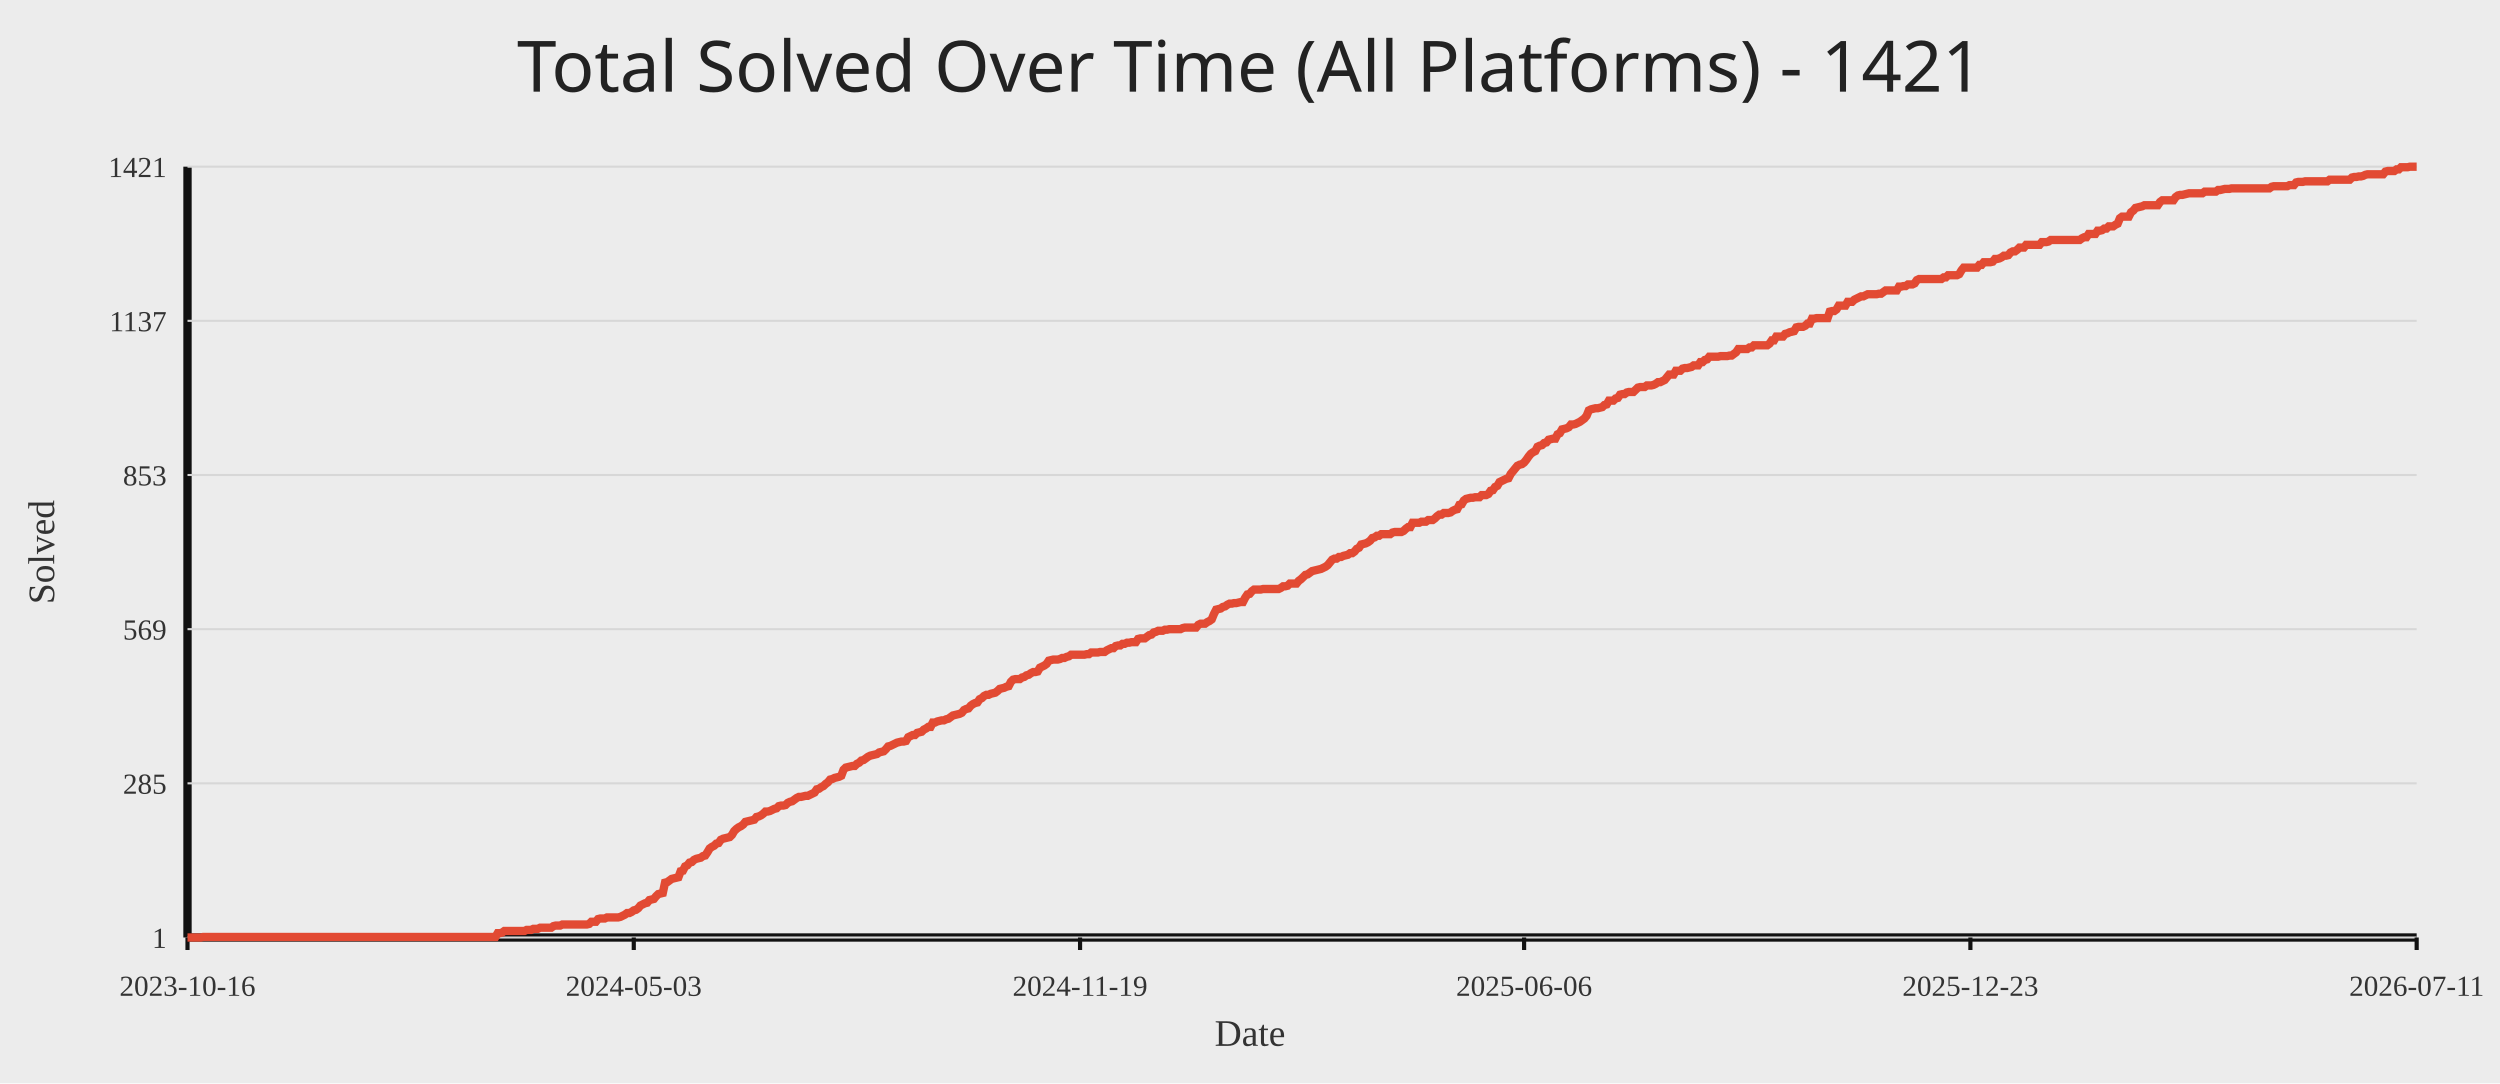
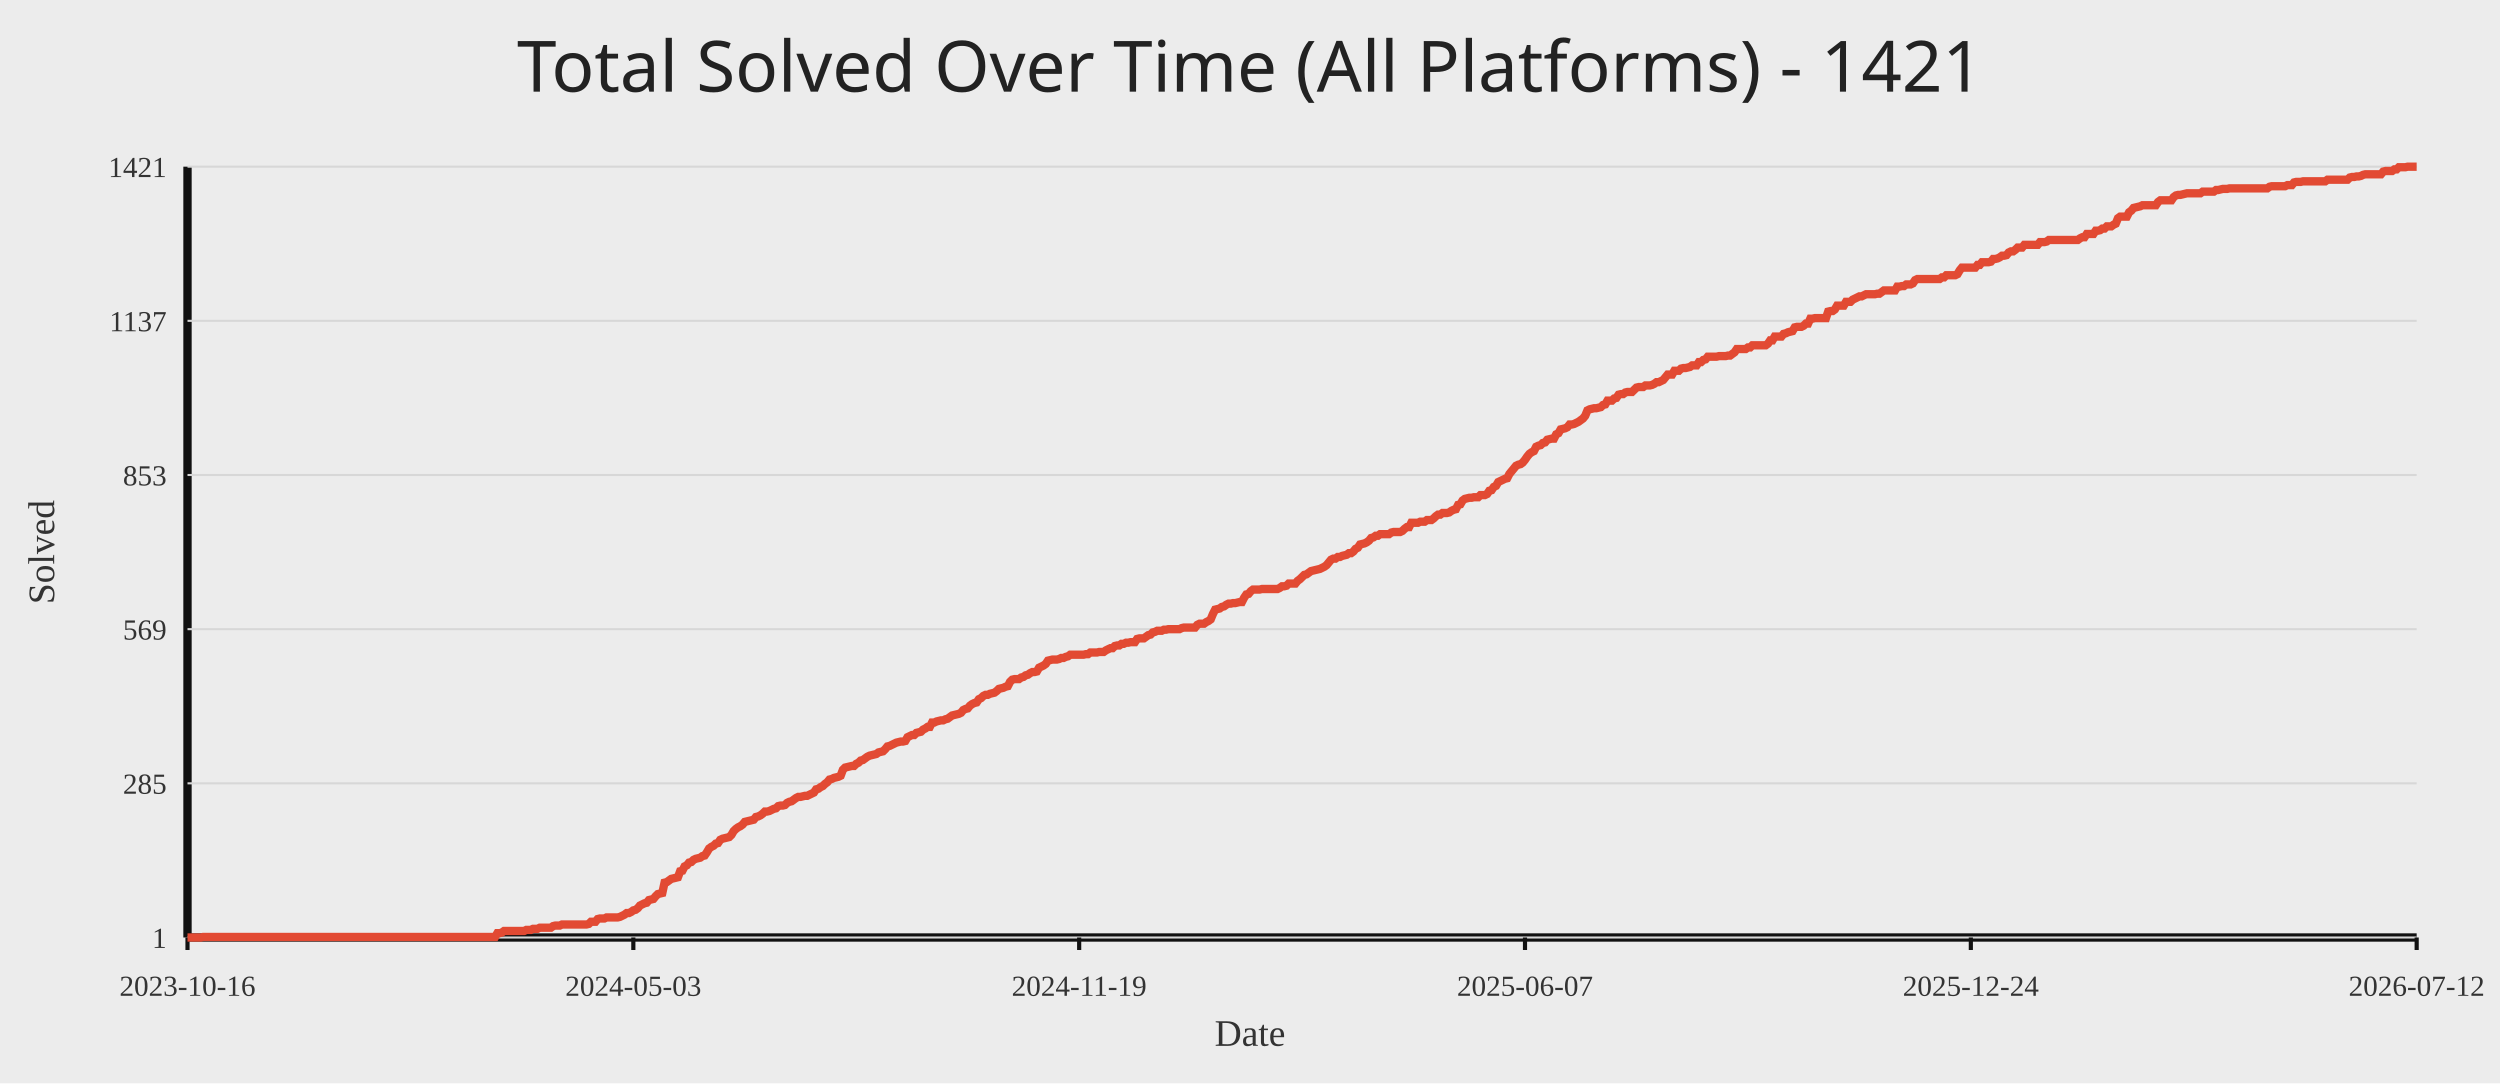
<svg xmlns="http://www.w3.org/2000/svg" width="1200" height="520">
  <rect width="100%" height="100%" fill="#ececec" />
  <text x="50%" y="44" text-anchor="middle" fill="#222" font-size="34" font-family="Comic Sans MS, Segoe UI">Total Solved Over Time (All Platforms) - 1421</text>
  <line x1="90" y1="450" x2="1160" y2="450" stroke="#111" stroke-width="4" />
  <line x1="90" y1="80" x2="90" y2="450" stroke="#111" stroke-width="4" />
  <line x1="90" y1="450.00" x2="1160" y2="450.00" stroke="#d7d7d7" stroke-width="1" />
  <text x="80" y="455.00" text-anchor="end" fill="#333" font-size="14">1</text>
  <line x1="90" y1="376.00" x2="1160" y2="376.00" stroke="#d7d7d7" stroke-width="1" />
  <text x="80" y="381.00" text-anchor="end" fill="#333" font-size="14">285</text>
  <line x1="90" y1="302.00" x2="1160" y2="302.00" stroke="#d7d7d7" stroke-width="1" />
  <text x="80" y="307.00" text-anchor="end" fill="#333" font-size="14">569</text>
  <line x1="90" y1="228.00" x2="1160" y2="228.00" stroke="#d7d7d7" stroke-width="1" />
  <text x="80" y="233.00" text-anchor="end" fill="#333" font-size="14">853</text>
  <line x1="90" y1="154.00" x2="1160" y2="154.00" stroke="#d7d7d7" stroke-width="1" />
  <text x="80" y="159.00" text-anchor="end" fill="#333" font-size="14">1137</text>
  <line x1="90" y1="80.00" x2="1160" y2="80.00" stroke="#d7d7d7" stroke-width="1" />
  <text x="80" y="85.00" text-anchor="end" fill="#333" font-size="14">1421</text>
  <line x1="90.00" y1="450" x2="90.00" y2="456" stroke="#111" stroke-width="2" />
  <text x="90.00" y="478" text-anchor="middle" fill="#333" font-size="14">2023-10-16</text>
-   <line x1="304.21" y1="450" x2="304.21" y2="456" stroke="#111" stroke-width="2" />
-   <text x="304.21" y="478" text-anchor="middle" fill="#333" font-size="14">2024-05-03</text>
-   <line x1="518.43" y1="450" x2="518.43" y2="456" stroke="#111" stroke-width="2" />
-   <text x="518.43" y="478" text-anchor="middle" fill="#333" font-size="14">2024-11-19</text>
-   <line x1="731.57" y1="450" x2="731.57" y2="456" stroke="#111" stroke-width="2" />
-   <text x="731.57" y="478" text-anchor="middle" fill="#333" font-size="14">2025-06-06</text>
-   <line x1="945.79" y1="450" x2="945.79" y2="456" stroke="#111" stroke-width="2" />
-   <text x="945.79" y="478" text-anchor="middle" fill="#333" font-size="14">2025-12-23</text>
+   <line x1="304.00" y1="450" x2="304.00" y2="456" stroke="#111" stroke-width="2" />
+   <text x="304.00" y="478" text-anchor="middle" fill="#333" font-size="14">2024-05-03</text>
+   <line x1="518.00" y1="450" x2="518.00" y2="456" stroke="#111" stroke-width="2" />
+   <text x="518.00" y="478" text-anchor="middle" fill="#333" font-size="14">2024-11-19</text>
+   <line x1="732.00" y1="450" x2="732.00" y2="456" stroke="#111" stroke-width="2" />
+   <text x="732.00" y="478" text-anchor="middle" fill="#333" font-size="14">2025-06-07</text>
+   <line x1="946.00" y1="450" x2="946.00" y2="456" stroke="#111" stroke-width="2" />
+   <text x="946.00" y="478" text-anchor="middle" fill="#333" font-size="14">2025-12-24</text>
  <line x1="1160.00" y1="450" x2="1160.00" y2="456" stroke="#111" stroke-width="2" />
-   <text x="1160.00" y="478" text-anchor="middle" fill="#333" font-size="14">2026-07-11</text>
-   <polyline fill="none" stroke="#e24a33" stroke-width="4" points="90.00,450.00 91.07,450.00 92.14,450.00 93.21,450.00 94.28,450.00 95.36,450.00 96.43,450.00 97.50,449.74 98.57,449.74 99.64,449.74 100.71,449.74 101.78,449.74 102.85,449.74 103.92,449.74 104.99,449.74 106.07,449.74 107.14,449.74 108.21,449.74 109.28,449.74 110.35,449.74 111.42,449.74 112.49,449.74 113.56,449.74 114.63,449.74 115.71,449.74 116.78,449.74 117.85,449.74 118.92,449.74 119.99,449.74 121.06,449.74 122.13,449.74 123.20,449.74 124.27,449.74 125.35,449.74 126.42,449.74 127.49,449.74 128.56,449.74 129.63,449.74 130.70,449.74 131.77,449.74 132.84,449.74 133.91,449.74 134.98,449.74 136.06,449.74 137.13,449.74 138.20,449.74 139.27,449.74 140.34,449.74 141.41,449.74 142.48,449.74 143.55,449.74 144.62,449.74 145.70,449.74 146.77,449.74 147.84,449.74 148.91,449.74 149.98,449.74 151.05,449.74 152.12,449.74 153.19,449.74 154.26,449.74 155.34,449.74 156.41,449.74 157.48,449.74 158.55,449.74 159.62,449.74 160.69,449.74 161.76,449.74 162.83,449.74 163.90,449.74 164.97,449.74 166.05,449.74 167.12,449.74 168.19,449.74 169.26,449.74 170.33,449.74 171.40,449.74 172.47,449.74 173.54,449.74 174.61,449.74 175.69,449.74 176.76,449.74 177.83,449.74 178.90,449.74 179.97,449.74 181.04,449.74 182.11,449.74 183.18,449.74 184.25,449.74 185.33,449.74 186.40,449.74 187.47,449.74 188.54,449.74 189.61,449.74 190.68,449.74 191.75,449.74 192.82,449.74 193.89,449.74 194.96,449.74 196.04,449.74 197.11,449.74 198.18,449.74 199.25,449.74 200.32,449.74 201.39,449.74 202.46,449.74 203.53,449.74 204.60,449.74 205.68,449.74 206.75,449.74 207.82,449.74 208.89,449.74 209.96,449.74 211.03,449.74 212.10,449.74 213.17,449.74 214.24,449.74 215.32,449.74 216.39,449.74 217.46,449.74 218.53,449.74 219.60,449.74 220.67,449.74 221.74,449.74 222.81,449.74 223.88,449.74 224.95,449.74 226.03,449.74 227.10,449.74 228.17,449.74 229.24,449.74 230.31,449.74 231.38,449.74 232.45,449.74 233.52,449.74 234.59,449.74 235.67,449.74 236.74,449.74 237.81,449.74 238.88,447.92 239.95,447.92 241.02,447.65 242.09,446.87 243.16,446.87 244.23,446.87 245.31,446.87 246.38,446.87 247.45,446.87 248.52,446.87 249.59,446.87 250.66,446.87 251.73,446.87 252.80,446.35 253.87,446.35 254.94,446.35 256.02,445.83 257.09,445.83 258.16,445.83 259.23,445.31 260.30,445.31 261.37,445.31 262.44,445.31 263.51,445.31 264.58,445.31 265.66,444.53 266.73,444.27 267.80,444.27 268.87,444.27 269.94,443.75 271.01,443.75 272.08,443.75 273.15,443.75 274.22,443.75 275.30,443.75 276.37,443.75 277.44,443.75 278.51,443.75 279.58,443.75 280.65,443.75 281.72,443.75 282.79,443.49 283.86,442.44 284.93,442.44 286.01,442.44 287.08,441.14 288.15,440.88 289.22,440.88 290.29,440.88 291.36,440.36 292.43,440.36 293.50,440.36 294.57,440.36 295.65,440.36 296.72,440.36 297.79,440.10 298.86,439.58 299.93,439.06 301.00,438.27 302.07,438.27 303.14,437.75 304.21,436.97 305.29,436.71 306.36,435.93 307.43,434.63 308.50,434.11 309.57,433.58 310.64,433.32 311.71,432.02 312.78,431.76 313.85,431.50 314.92,430.20 316.00,429.15 317.07,428.89 318.14,428.63 319.21,423.68 320.28,423.42 321.35,422.64 322.42,421.86 323.49,421.60 324.56,421.34 325.64,421.08 326.71,418.21 327.78,417.95 328.85,415.87 329.92,415.35 330.99,414.04 332.06,413.78 333.13,412.74 334.20,412.22 335.28,411.96 336.35,411.70 337.42,410.92 338.49,410.65 339.56,409.09 340.63,407.27 341.70,406.49 342.77,405.96 343.84,404.92 344.91,404.66 345.99,403.10 347.06,402.58 348.13,402.32 349.20,402.06 350.27,401.80 351.34,400.75 352.41,398.93 353.48,397.89 354.55,397.11 355.63,396.58 356.70,395.80 357.77,394.50 358.84,394.24 359.91,393.98 360.98,393.72 362.05,393.46 363.12,392.15 364.19,391.89 365.27,391.37 366.34,390.59 367.41,389.55 368.48,389.55 369.55,389.29 370.62,388.77 371.69,388.25 372.76,387.99 373.83,386.94 374.90,386.68 375.98,386.68 377.05,386.42 378.12,385.38 379.19,384.86 380.26,384.60 381.33,383.82 382.40,383.04 383.47,382.51 384.54,382.51 385.62,382.25 386.69,381.99 387.76,381.99 388.83,381.47 389.90,380.95 390.97,380.43 392.04,378.87 393.11,378.61 394.18,377.82 395.26,377.30 396.33,376.26 397.40,375.48 398.47,374.18 399.54,373.92 400.61,373.39 401.68,373.13 402.75,372.87 403.82,372.35 404.89,369.49 405.97,368.44 407.04,368.18 408.11,367.92 409.18,367.66 410.25,367.66 411.32,366.62 412.39,366.10 413.46,365.06 414.53,364.80 415.61,364.01 416.68,363.23 417.75,362.71 418.82,362.45 419.89,362.19 420.96,361.93 422.03,361.15 423.10,360.89 424.17,360.63 425.25,359.58 426.32,358.28 427.39,358.02 428.46,357.50 429.53,356.98 430.60,356.46 431.67,356.20 432.74,355.94 433.81,355.94 434.88,355.68 435.96,353.85 437.03,353.33 438.10,352.81 439.17,352.81 440.24,351.77 441.31,351.51 442.38,351.25 443.45,350.20 444.52,349.68 445.60,348.90 446.67,348.90 447.74,346.82 448.81,346.82 449.88,346.30 450.95,346.04 452.02,345.77 453.09,345.77 454.16,345.25 455.24,344.99 456.31,344.21 457.38,343.43 458.45,343.17 459.52,342.91 460.59,342.65 461.66,342.13 462.73,340.82 463.80,340.30 464.87,340.04 465.95,338.74 467.02,337.96 468.09,337.44 469.16,337.18 470.23,335.61 471.30,335.09 472.37,334.05 473.44,333.53 474.51,333.53 475.59,333.01 476.66,332.75 477.73,332.49 478.80,331.70 479.87,330.66 480.94,330.40 482.01,330.14 483.08,329.62 484.15,329.36 485.23,327.27 486.30,326.23 487.37,325.97 488.44,325.97 489.51,325.97 490.58,325.19 491.65,324.93 492.72,324.15 493.79,323.89 494.86,323.11 495.94,322.58 497.01,322.58 498.08,322.32 499.15,320.50 500.22,319.98 501.29,319.46 502.36,318.68 503.43,317.11 504.50,316.85 505.58,316.59 506.65,316.59 507.72,316.59 508.79,316.33 509.86,315.81 510.93,315.81 512.00,315.29 513.07,315.03 514.14,314.25 515.22,314.25 516.29,314.25 517.36,314.25 518.43,314.25 519.50,314.25 520.57,314.25 521.64,313.99 522.71,313.99 523.78,313.20 524.85,313.20 525.93,313.20 527.00,313.20 528.07,312.94 529.14,312.94 530.21,312.94 531.28,312.16 532.35,311.64 533.42,311.12 534.49,311.12 535.57,310.08 536.64,309.82 537.71,309.82 538.78,309.04 539.85,309.04 540.92,308.51 541.99,308.51 543.06,308.25 544.13,308.25 545.21,308.25 546.28,306.69 547.35,306.43 548.42,306.43 549.49,306.43 550.56,305.65 551.63,304.87 552.70,304.61 553.77,303.56 554.84,303.30 555.92,302.78 556.99,302.78 558.06,302.78 559.13,302.26 560.20,302.26 561.27,302.00 562.34,302.00 563.41,302.00 564.48,302.00 565.56,302.00 566.63,302.00 567.70,301.48 568.77,301.22 569.84,301.22 570.91,301.22 571.98,301.22 573.05,301.22 574.12,301.22 575.20,299.92 576.27,299.39 577.34,299.39 578.41,299.39 579.48,298.61 580.55,298.09 581.62,297.31 582.69,294.70 583.76,292.62 584.83,292.36 585.91,292.10 586.98,291.32 588.05,291.06 589.12,290.27 590.19,289.75 591.26,289.75 592.33,289.49 593.40,289.49 594.47,289.23 595.55,288.97 596.62,288.97 597.69,286.89 598.76,285.32 599.83,285.06 600.90,283.76 601.97,282.98 603.04,282.98 604.11,282.98 605.19,282.98 606.26,282.72 607.33,282.72 608.40,282.72 609.47,282.72 610.54,282.72 611.61,282.72 612.68,282.72 613.75,282.72 614.82,282.20 615.90,281.42 616.97,281.42 618.04,281.15 619.11,280.11 620.18,280.11 621.25,280.11 622.32,280.11 623.39,278.81 624.46,278.03 625.54,276.99 626.61,275.94 627.68,275.68 628.75,274.90 629.82,274.12 630.89,273.86 631.96,273.60 633.03,273.34 634.10,273.08 635.18,272.56 636.25,272.04 637.32,271.25 638.39,269.95 639.46,268.65 640.53,268.13 641.60,268.13 642.67,267.35 643.74,267.35 644.81,266.82 645.89,266.56 646.96,266.30 648.03,265.52 649.10,265.52 650.17,264.74 651.24,263.44 652.31,262.92 653.38,261.35 654.45,261.09 655.53,260.83 656.60,260.31 657.67,259.53 658.74,258.23 659.81,257.96 660.88,257.18 661.95,257.18 663.02,256.40 664.09,256.40 665.17,256.40 666.24,256.40 667.31,256.40 668.38,255.62 669.45,255.36 670.52,255.36 671.59,255.36 672.66,255.36 673.73,254.84 674.80,253.80 675.88,253.01 676.95,253.01 678.02,250.93 679.09,250.93 680.16,250.93 681.23,250.93 682.30,250.41 683.37,250.41 684.44,250.41 685.52,249.63 686.59,249.63 687.66,249.63 688.73,248.85 689.80,247.80 690.87,247.02 691.94,247.02 693.01,246.24 694.08,246.24 695.16,246.24 696.23,245.98 697.30,245.20 698.37,244.68 699.44,244.42 700.51,242.33 701.58,242.07 702.65,240.25 703.72,239.46 704.79,239.20 705.87,238.94 706.94,238.94 708.01,238.68 709.08,238.68 710.15,238.68 711.22,237.64 712.29,237.64 713.36,237.64 714.43,237.12 715.51,235.56 716.58,235.30 717.65,233.73 718.72,233.21 719.79,231.39 720.86,230.87 721.93,230.35 723.00,229.82 724.07,229.56 725.15,227.48 726.22,226.18 727.29,224.87 728.36,223.57 729.43,223.05 730.50,222.79 731.57,222.01 732.64,220.70 733.71,219.14 734.78,217.84 735.86,217.06 736.93,216.54 738.00,214.45 739.07,213.93 740.14,213.67 741.21,212.63 742.28,212.37 743.35,211.06 744.42,210.80 745.50,210.54 746.57,210.54 747.64,208.46 748.71,207.94 749.78,206.11 750.85,205.85 751.92,205.59 752.99,205.07 754.06,203.77 755.14,203.77 756.21,203.51 757.28,202.99 758.35,202.46 759.42,201.68 760.49,200.90 761.56,199.60 762.63,196.99 763.70,196.47 764.77,196.21 765.85,195.95 766.92,195.95 767.99,195.69 769.06,195.43 770.13,194.39 771.20,194.13 772.27,192.30 773.34,192.30 774.41,192.30 775.49,191.26 776.56,191.00 777.63,189.44 778.70,189.18 779.77,189.18 780.84,188.39 781.91,188.13 782.98,188.13 784.05,188.13 785.13,187.09 786.20,186.05 787.27,185.79 788.34,185.79 789.41,185.79 790.48,185.01 791.55,185.01 792.62,185.01 793.69,184.75 794.76,184.23 795.84,183.44 796.91,183.44 797.98,182.92 799.05,182.40 800.12,181.10 801.19,179.80 802.26,179.80 803.33,179.80 804.40,177.97 805.48,177.97 806.55,177.97 807.62,176.93 808.69,176.67 809.76,176.67 810.83,176.41 811.90,176.15 812.97,175.37 814.04,175.37 815.12,175.37 816.19,173.80 817.26,173.80 818.33,172.76 819.40,172.50 820.47,171.20 821.54,171.20 822.61,171.20 823.68,171.20 824.75,171.20 825.83,170.94 826.90,170.94 827.97,170.94 829.04,170.94 830.11,170.68 831.18,170.68 832.25,169.89 833.32,169.11 834.39,167.55 835.47,167.55 836.54,167.55 837.61,167.55 838.68,167.55 839.75,166.77 840.82,166.77 841.89,165.73 842.96,165.73 844.03,165.73 845.11,165.73 846.18,165.73 847.25,165.73 848.32,165.73 849.39,164.94 850.46,163.38 851.53,163.38 852.60,161.56 853.67,161.56 854.74,161.56 855.82,161.56 856.89,160.25 857.96,159.99 859.03,159.47 860.10,159.21 861.17,158.95 862.24,157.13 863.31,156.87 864.38,156.87 865.46,156.87 866.53,156.35 867.60,155.30 868.67,155.30 869.74,152.96 870.81,152.96 871.88,152.70 872.95,152.70 874.02,152.70 875.10,152.70 876.17,152.70 877.24,152.70 878.31,149.57 879.38,149.31 880.45,149.31 881.52,148.53 882.59,146.70 883.66,146.70 884.73,146.70 885.81,146.70 886.88,144.88 887.95,144.88 889.02,144.88 890.09,143.84 891.16,143.32 892.23,142.80 893.30,142.27 894.37,142.27 895.45,141.75 896.52,141.23 897.59,141.23 898.66,141.23 899.73,141.23 900.80,141.23 901.87,140.97 902.94,140.97 904.01,140.19 905.09,139.41 906.16,139.41 907.23,139.41 908.30,139.41 909.37,139.41 910.44,139.41 911.51,137.58 912.58,137.58 913.65,137.32 914.72,137.32 915.80,136.54 916.87,136.54 917.94,136.54 919.01,136.02 920.08,134.46 921.15,133.94 922.22,133.94 923.29,133.94 924.36,133.94 925.44,133.94 926.51,133.94 927.58,133.94 928.65,133.94 929.72,133.94 930.79,133.94 931.86,133.94 932.93,133.15 934.00,133.15 935.08,132.11 936.15,132.11 937.22,132.11 938.29,132.11 939.36,132.11 940.43,131.59 941.50,129.77 942.57,128.46 943.64,128.46 944.71,128.46 945.79,128.46 946.86,128.46 947.93,128.46 949.00,128.46 950.07,127.16 951.14,127.16 952.21,125.86 953.28,125.86 954.35,125.86 955.43,125.86 956.50,125.60 957.57,124.30 958.64,124.30 959.71,124.04 960.78,123.51 961.85,122.73 962.92,122.73 963.99,122.47 965.07,121.17 966.14,120.65 967.21,120.65 968.28,119.87 969.35,118.82 970.42,118.82 971.49,118.82 972.56,117.52 973.63,117.52 974.70,117.52 975.78,117.52 976.85,117.52 977.92,117.52 978.99,117.52 980.06,116.22 981.13,116.22 982.20,116.22 983.27,115.96 984.34,115.18 985.42,115.18 986.49,115.18 987.56,115.18 988.63,115.18 989.70,115.18 990.77,115.18 991.84,115.18 992.91,115.18 993.98,115.18 995.06,115.18 996.13,115.18 997.20,115.18 998.27,115.18 999.34,114.39 1000.41,113.87 1001.48,113.87 1002.55,112.31 1003.62,112.31 1004.69,112.31 1005.77,112.31 1006.84,110.75 1007.91,110.75 1008.98,110.49 1010.05,109.70 1011.12,109.70 1012.19,108.66 1013.26,108.66 1014.33,108.66 1015.41,107.88 1016.48,107.36 1017.55,104.75 1018.62,103.97 1019.69,103.97 1020.76,103.97 1021.83,103.97 1022.90,101.89 1023.97,101.11 1025.05,99.80 1026.12,99.54 1027.19,99.28 1028.26,99.02 1029.33,98.50 1030.40,98.50 1031.47,98.50 1032.54,98.50 1033.61,98.50 1034.68,98.50 1035.76,98.50 1036.83,96.94 1037.90,96.15 1038.97,96.15 1040.04,96.15 1041.11,96.15 1042.18,96.15 1043.25,96.15 1044.32,94.59 1045.40,93.81 1046.47,93.55 1047.54,93.55 1048.61,93.29 1049.68,93.03 1050.75,92.77 1051.82,92.77 1052.89,92.77 1053.96,92.77 1055.04,92.77 1056.11,92.77 1057.18,92.77 1058.25,91.99 1059.32,91.99 1060.39,91.99 1061.46,91.99 1062.53,91.99 1063.60,91.99 1064.67,91.20 1065.75,91.20 1066.82,90.94 1067.89,90.68 1068.96,90.68 1070.03,90.68 1071.10,90.42 1072.17,90.42 1073.24,90.42 1074.31,90.42 1075.39,90.42 1076.46,90.42 1077.53,90.42 1078.60,90.42 1079.67,90.42 1080.74,90.42 1081.81,90.42 1082.88,90.42 1083.95,90.42 1085.03,90.42 1086.10,90.42 1087.17,90.42 1088.24,90.42 1089.31,90.42 1090.38,89.64 1091.45,89.38 1092.52,89.38 1093.59,89.38 1094.66,89.38 1095.74,89.38 1096.81,89.38 1097.88,89.38 1098.95,88.86 1100.02,88.86 1101.09,88.86 1102.16,87.56 1103.23,87.30 1104.30,87.30 1105.38,87.30 1106.45,87.04 1107.52,87.04 1108.59,87.04 1109.66,87.04 1110.73,87.04 1111.80,87.04 1112.87,87.04 1113.94,87.04 1115.02,87.04 1116.09,87.04 1117.16,87.04 1118.23,86.25 1119.30,86.25 1120.37,86.25 1121.44,86.25 1122.51,86.25 1123.58,86.25 1124.65,86.25 1125.73,86.25 1126.80,86.25 1127.87,86.25 1128.94,85.21 1130.01,84.95 1131.08,84.95 1132.15,84.69 1133.22,84.69 1134.29,84.43 1135.37,83.91 1136.44,83.65 1137.51,83.65 1138.58,83.65 1139.65,83.65 1140.72,83.65 1141.79,83.65 1142.86,83.65 1143.93,83.65 1145.01,82.35 1146.08,82.08 1147.15,82.08 1148.22,82.08 1149.29,82.08 1150.36,81.30 1151.43,81.30 1152.50,80.26 1153.57,80.26 1154.64,80.26 1155.72,80.26 1156.79,80.00 1157.86,80.00 1158.93,80.00 1160.00,80.00" />
+   <text x="1160.00" y="478" text-anchor="middle" fill="#333" font-size="14">2026-07-12</text>
+   <polyline fill="none" stroke="#e24a33" stroke-width="4" points="90.00,450.00 91.07,450.00 92.14,450.00 93.21,450.00 94.28,450.00 95.35,450.00 96.42,450.00 97.49,449.74 98.56,449.74 99.63,449.74 100.70,449.74 101.77,449.74 102.84,449.74 103.91,449.74 104.98,449.74 106.05,449.74 107.12,449.74 108.19,449.74 109.26,449.74 110.33,449.74 111.40,449.74 112.47,449.74 113.54,449.74 114.61,449.74 115.68,449.74 116.75,449.74 117.82,449.74 118.89,449.74 119.96,449.74 121.03,449.74 122.10,449.74 123.17,449.74 124.24,449.74 125.31,449.74 126.38,449.74 127.45,449.74 128.52,449.74 129.59,449.74 130.66,449.74 131.73,449.74 132.80,449.74 133.87,449.74 134.94,449.74 136.01,449.74 137.08,449.74 138.15,449.74 139.22,449.74 140.29,449.74 141.36,449.74 142.43,449.74 143.50,449.74 144.57,449.74 145.64,449.74 146.71,449.74 147.78,449.74 148.85,449.74 149.92,449.74 150.99,449.74 152.06,449.74 153.13,449.74 154.20,449.74 155.27,449.74 156.34,449.74 157.41,449.74 158.48,449.74 159.55,449.74 160.62,449.74 161.69,449.74 162.76,449.74 163.83,449.74 164.90,449.74 165.97,449.74 167.04,449.74 168.11,449.74 169.18,449.74 170.25,449.74 171.32,449.74 172.39,449.74 173.46,449.74 174.53,449.74 175.60,449.74 176.67,449.74 177.74,449.74 178.81,449.74 179.88,449.74 180.95,449.74 182.02,449.74 183.09,449.74 184.16,449.74 185.23,449.74 186.30,449.74 187.37,449.74 188.44,449.74 189.51,449.74 190.58,449.74 191.65,449.74 192.72,449.74 193.79,449.74 194.86,449.74 195.93,449.74 197.00,449.74 198.07,449.74 199.14,449.74 200.21,449.74 201.28,449.74 202.35,449.74 203.42,449.74 204.49,449.74 205.56,449.74 206.63,449.74 207.70,449.74 208.77,449.74 209.84,449.74 210.91,449.74 211.98,449.74 213.05,449.74 214.12,449.74 215.19,449.74 216.26,449.74 217.33,449.74 218.40,449.74 219.47,449.74 220.54,449.74 221.61,449.74 222.68,449.74 223.75,449.74 224.82,449.74 225.89,449.74 226.96,449.74 228.03,449.74 229.10,449.74 230.17,449.74 231.24,449.74 232.31,449.74 233.38,449.74 234.45,449.74 235.52,449.74 236.59,449.74 237.66,449.74 238.73,447.92 239.80,447.92 240.87,447.65 241.94,446.87 243.01,446.87 244.08,446.87 245.15,446.87 246.22,446.87 247.29,446.87 248.36,446.87 249.43,446.87 250.50,446.87 251.57,446.87 252.64,446.35 253.71,446.35 254.78,446.35 255.85,445.83 256.92,445.83 257.99,445.83 259.06,445.31 260.13,445.31 261.20,445.31 262.27,445.31 263.34,445.31 264.41,445.31 265.48,444.53 266.55,444.27 267.62,444.27 268.69,444.27 269.76,443.75 270.83,443.75 271.90,443.75 272.97,443.75 274.04,443.75 275.11,443.75 276.18,443.75 277.25,443.75 278.32,443.75 279.39,443.75 280.46,443.75 281.53,443.75 282.60,443.49 283.67,442.44 284.74,442.44 285.81,442.44 286.88,441.14 287.95,440.88 289.02,440.88 290.09,440.88 291.16,440.36 292.23,440.36 293.30,440.36 294.37,440.36 295.44,440.36 296.51,440.36 297.58,440.10 298.65,439.58 299.72,439.06 300.79,438.27 301.86,438.27 302.93,437.75 304.00,436.97 305.07,436.71 306.14,435.93 307.21,434.63 308.28,434.11 309.35,433.58 310.42,433.32 311.49,432.02 312.56,431.76 313.63,431.50 314.70,430.20 315.77,429.15 316.84,428.89 317.91,428.63 318.98,423.68 320.05,423.42 321.12,422.64 322.19,421.86 323.26,421.60 324.33,421.34 325.40,421.08 326.47,418.21 327.54,417.95 328.61,415.87 329.68,415.35 330.75,414.04 331.82,413.78 332.89,412.74 333.96,412.22 335.03,411.96 336.10,411.70 337.17,410.92 338.24,410.65 339.31,409.09 340.38,407.27 341.45,406.49 342.52,405.96 343.59,404.92 344.66,404.66 345.73,403.10 346.80,402.58 347.87,402.32 348.94,402.06 350.01,401.80 351.08,400.75 352.15,398.93 353.22,397.89 354.29,397.11 355.36,396.58 356.43,395.80 357.50,394.50 358.57,394.24 359.64,393.98 360.71,393.72 361.78,393.46 362.85,392.15 363.92,391.89 364.99,391.37 366.06,390.59 367.13,389.55 368.20,389.55 369.27,389.29 370.34,388.77 371.41,388.25 372.48,387.99 373.55,386.94 374.62,386.68 375.69,386.68 376.76,386.42 377.83,385.38 378.90,384.86 379.97,384.60 381.04,383.82 382.11,383.04 383.18,382.51 384.25,382.51 385.32,382.25 386.39,381.99 387.46,381.99 388.53,381.47 389.60,380.95 390.67,380.43 391.74,378.87 392.81,378.61 393.88,377.82 394.95,377.30 396.02,376.26 397.09,375.48 398.16,374.18 399.23,373.92 400.30,373.39 401.37,373.13 402.44,372.87 403.51,372.35 404.58,369.49 405.65,368.44 406.72,368.18 407.79,367.92 408.86,367.66 409.93,367.66 411.00,366.62 412.07,366.10 413.14,365.06 414.21,364.80 415.28,364.01 416.35,363.23 417.42,362.71 418.49,362.45 419.56,362.19 420.63,361.93 421.70,361.15 422.77,360.89 423.84,360.63 424.91,359.58 425.98,358.28 427.05,358.02 428.12,357.50 429.19,356.98 430.26,356.46 431.33,356.20 432.40,355.94 433.47,355.94 434.54,355.68 435.61,353.85 436.68,353.33 437.75,352.81 438.82,352.81 439.89,351.77 440.96,351.51 442.03,351.25 443.10,350.20 444.17,349.68 445.24,348.90 446.31,348.90 447.38,346.82 448.45,346.82 449.52,346.30 450.59,346.04 451.66,345.77 452.73,345.77 453.80,345.25 454.87,344.99 455.94,344.21 457.01,343.43 458.08,343.17 459.15,342.91 460.22,342.65 461.29,342.13 462.36,340.82 463.43,340.30 464.50,340.04 465.57,338.74 466.64,337.96 467.71,337.44 468.78,337.18 469.85,335.61 470.92,335.09 471.99,334.05 473.06,333.53 474.13,333.53 475.20,333.01 476.27,332.75 477.34,332.49 478.41,331.70 479.48,330.66 480.55,330.40 481.62,330.14 482.69,329.62 483.76,329.36 484.83,327.27 485.90,326.23 486.97,325.97 488.04,325.97 489.11,325.97 490.18,325.19 491.25,324.93 492.32,324.15 493.39,323.89 494.46,323.11 495.53,322.58 496.60,322.58 497.67,322.32 498.74,320.50 499.81,319.98 500.88,319.46 501.95,318.68 503.02,317.11 504.09,316.85 505.16,316.59 506.23,316.59 507.30,316.59 508.37,316.33 509.44,315.81 510.51,315.81 511.58,315.29 512.65,315.03 513.72,314.25 514.79,314.25 515.86,314.25 516.93,314.25 518.00,314.25 519.07,314.25 520.14,314.25 521.21,313.99 522.28,313.99 523.35,313.20 524.42,313.20 525.49,313.20 526.56,313.20 527.63,312.94 528.70,312.94 529.77,312.94 530.84,312.16 531.91,311.64 532.98,311.12 534.05,311.12 535.12,310.08 536.19,309.82 537.26,309.82 538.33,309.04 539.40,309.04 540.47,308.51 541.54,308.51 542.61,308.25 543.68,308.25 544.75,308.25 545.82,306.69 546.89,306.43 547.96,306.43 549.03,306.43 550.10,305.65 551.17,304.87 552.24,304.61 553.31,303.56 554.38,303.30 555.45,302.78 556.52,302.78 557.59,302.78 558.66,302.26 559.73,302.26 560.80,302.00 561.87,302.00 562.94,302.00 564.01,302.00 565.08,302.00 566.15,302.00 567.22,301.48 568.29,301.22 569.36,301.22 570.43,301.22 571.50,301.22 572.57,301.22 573.64,301.22 574.71,299.92 575.78,299.39 576.85,299.39 577.92,299.39 578.99,298.61 580.06,298.09 581.13,297.31 582.20,294.70 583.27,292.62 584.34,292.36 585.41,292.10 586.48,291.32 587.55,291.06 588.62,290.27 589.69,289.75 590.76,289.75 591.83,289.49 592.90,289.49 593.97,289.23 595.04,288.97 596.11,288.97 597.18,286.89 598.25,285.32 599.32,285.06 600.39,283.76 601.46,282.98 602.53,282.98 603.60,282.98 604.67,282.98 605.74,282.72 606.81,282.72 607.88,282.72 608.95,282.72 610.02,282.72 611.09,282.72 612.16,282.72 613.23,282.72 614.30,282.20 615.37,281.42 616.44,281.42 617.51,281.15 618.58,280.11 619.65,280.11 620.72,280.11 621.79,280.11 622.86,278.81 623.93,278.03 625.00,276.99 626.07,275.94 627.14,275.68 628.21,274.90 629.28,274.12 630.35,273.86 631.42,273.60 632.49,273.34 633.56,273.08 634.63,272.56 635.70,272.04 636.77,271.25 637.84,269.95 638.91,268.65 639.98,268.13 641.05,268.13 642.12,267.35 643.19,267.35 644.26,266.82 645.33,266.56 646.40,266.30 647.47,265.52 648.54,265.52 649.61,264.74 650.68,263.44 651.75,262.92 652.82,261.35 653.89,261.09 654.96,260.83 656.03,260.31 657.10,259.53 658.17,258.23 659.24,257.96 660.31,257.18 661.38,257.18 662.45,256.40 663.52,256.40 664.59,256.40 665.66,256.40 666.73,256.40 667.80,255.62 668.87,255.36 669.94,255.36 671.01,255.36 672.08,255.36 673.15,254.84 674.22,253.80 675.29,253.01 676.36,253.01 677.43,250.93 678.50,250.93 679.57,250.93 680.64,250.93 681.71,250.41 682.78,250.41 683.85,250.41 684.92,249.63 685.99,249.63 687.06,249.63 688.13,248.85 689.20,247.80 690.27,247.02 691.34,247.02 692.41,246.24 693.48,246.24 694.55,246.24 695.62,245.98 696.69,245.20 697.76,244.68 698.83,244.42 699.90,242.33 700.97,242.07 702.04,240.25 703.11,239.46 704.18,239.20 705.25,238.94 706.32,238.94 707.39,238.68 708.46,238.68 709.53,238.68 710.60,237.64 711.67,237.64 712.74,237.64 713.81,237.12 714.88,235.56 715.95,235.30 717.02,233.73 718.09,233.21 719.16,231.39 720.23,230.87 721.30,230.35 722.37,229.82 723.44,229.56 724.51,227.48 725.58,226.18 726.65,224.87 727.72,223.57 728.79,223.05 729.86,222.79 730.93,222.01 732.00,220.70 733.07,219.14 734.14,217.84 735.21,217.06 736.28,216.54 737.35,214.45 738.42,213.93 739.49,213.67 740.56,212.63 741.63,212.37 742.70,211.06 743.77,210.80 744.84,210.54 745.91,210.54 746.98,208.46 748.05,207.94 749.12,206.11 750.19,205.85 751.26,205.59 752.33,205.07 753.40,203.77 754.47,203.77 755.54,203.51 756.61,202.99 757.68,202.46 758.75,201.68 759.82,200.90 760.89,199.60 761.96,196.99 763.03,196.47 764.10,196.21 765.17,195.95 766.24,195.95 767.31,195.69 768.38,195.43 769.45,194.39 770.52,194.13 771.59,192.30 772.66,192.30 773.73,192.30 774.80,191.26 775.87,191.00 776.94,189.44 778.01,189.18 779.08,189.18 780.15,188.39 781.22,188.13 782.29,188.13 783.36,188.13 784.43,187.09 785.50,186.05 786.57,185.79 787.64,185.79 788.71,185.79 789.78,185.01 790.85,185.01 791.92,185.01 792.99,184.75 794.06,184.23 795.13,183.44 796.20,183.44 797.27,182.92 798.34,182.40 799.41,181.10 800.48,179.80 801.55,179.80 802.62,179.80 803.69,177.97 804.76,177.97 805.83,177.97 806.90,176.93 807.97,176.67 809.04,176.67 810.11,176.41 811.18,176.15 812.25,175.37 813.32,175.37 814.39,175.37 815.46,173.80 816.53,173.80 817.60,172.76 818.67,172.50 819.74,171.20 820.81,171.20 821.88,171.20 822.95,171.20 824.02,171.20 825.09,170.94 826.16,170.94 827.23,170.94 828.30,170.94 829.37,170.68 830.44,170.68 831.51,169.89 832.58,169.11 833.65,167.55 834.72,167.55 835.79,167.55 836.86,167.55 837.93,167.55 839.00,166.77 840.07,166.77 841.14,165.73 842.21,165.73 843.28,165.73 844.35,165.73 845.42,165.73 846.49,165.73 847.56,165.73 848.63,164.94 849.70,163.38 850.77,163.38 851.84,161.56 852.91,161.56 853.98,161.56 855.05,161.56 856.12,160.25 857.19,159.99 858.26,159.47 859.33,159.21 860.40,158.95 861.47,157.13 862.54,156.87 863.61,156.87 864.68,156.87 865.75,156.35 866.82,155.30 867.89,155.30 868.96,152.96 870.03,152.96 871.10,152.70 872.17,152.70 873.24,152.70 874.31,152.70 875.38,152.70 876.45,152.70 877.52,149.57 878.59,149.31 879.66,149.31 880.73,148.53 881.80,146.70 882.87,146.70 883.94,146.70 885.01,146.70 886.08,144.88 887.15,144.88 888.22,144.88 889.29,143.84 890.36,143.32 891.43,142.80 892.50,142.27 893.57,142.27 894.64,141.75 895.71,141.23 896.78,141.23 897.85,141.23 898.92,141.23 899.99,141.23 901.06,140.97 902.13,140.97 903.20,140.19 904.27,139.41 905.34,139.41 906.41,139.41 907.48,139.41 908.55,139.41 909.62,139.41 910.69,137.58 911.76,137.58 912.83,137.32 913.90,137.32 914.97,136.54 916.04,136.54 917.11,136.54 918.18,136.02 919.25,134.46 920.32,133.94 921.39,133.94 922.46,133.94 923.53,133.94 924.60,133.94 925.67,133.94 926.74,133.94 927.81,133.94 928.88,133.94 929.95,133.94 931.02,133.94 932.09,133.15 933.16,133.15 934.23,132.11 935.30,132.11 936.37,132.11 937.44,132.11 938.51,132.11 939.58,131.59 940.65,129.77 941.72,128.46 942.79,128.46 943.86,128.46 944.93,128.46 946.00,128.46 947.07,128.46 948.14,128.46 949.21,127.16 950.28,127.16 951.35,125.86 952.42,125.86 953.49,125.86 954.56,125.86 955.63,125.60 956.70,124.30 957.77,124.30 958.84,124.04 959.91,123.51 960.98,122.73 962.05,122.73 963.12,122.47 964.19,121.17 965.26,120.65 966.33,120.65 967.40,119.87 968.47,118.82 969.54,118.82 970.61,118.82 971.68,117.52 972.75,117.52 973.82,117.52 974.89,117.52 975.96,117.52 977.03,117.52 978.10,117.52 979.17,116.22 980.24,116.22 981.31,116.22 982.38,115.96 983.45,115.18 984.52,115.18 985.59,115.18 986.66,115.18 987.73,115.18 988.80,115.18 989.87,115.18 990.94,115.18 992.01,115.18 993.08,115.18 994.15,115.18 995.22,115.18 996.29,115.18 997.36,115.18 998.43,114.39 999.50,113.87 1000.57,113.87 1001.64,112.31 1002.71,112.31 1003.78,112.31 1004.85,112.31 1005.92,110.75 1006.99,110.75 1008.06,110.49 1009.13,109.70 1010.20,109.70 1011.27,108.66 1012.34,108.66 1013.41,108.66 1014.48,107.88 1015.55,107.36 1016.62,104.75 1017.69,103.97 1018.76,103.97 1019.83,103.97 1020.90,103.97 1021.97,101.89 1023.04,101.11 1024.11,99.80 1025.18,99.54 1026.25,99.28 1027.32,99.02 1028.39,98.50 1029.46,98.50 1030.53,98.50 1031.60,98.50 1032.67,98.50 1033.74,98.50 1034.81,98.50 1035.88,96.94 1036.95,96.15 1038.02,96.15 1039.09,96.15 1040.16,96.15 1041.23,96.15 1042.30,96.15 1043.37,94.59 1044.44,93.81 1045.51,93.55 1046.58,93.55 1047.65,93.29 1048.72,93.03 1049.79,92.77 1050.86,92.77 1051.93,92.77 1053.00,92.77 1054.07,92.77 1055.14,92.77 1056.21,92.77 1057.28,91.99 1058.35,91.99 1059.42,91.99 1060.49,91.99 1061.56,91.99 1062.63,91.99 1063.70,91.20 1064.77,91.20 1065.84,90.94 1066.91,90.68 1067.98,90.68 1069.05,90.68 1070.12,90.42 1071.19,90.42 1072.26,90.42 1073.33,90.42 1074.40,90.42 1075.47,90.42 1076.54,90.42 1077.61,90.42 1078.68,90.42 1079.75,90.42 1080.82,90.42 1081.89,90.42 1082.96,90.42 1084.03,90.42 1085.10,90.42 1086.17,90.42 1087.24,90.42 1088.31,90.42 1089.38,89.64 1090.45,89.38 1091.52,89.38 1092.59,89.38 1093.66,89.38 1094.73,89.38 1095.80,89.38 1096.87,89.38 1097.94,88.86 1099.01,88.86 1100.08,88.86 1101.15,87.56 1102.22,87.30 1103.29,87.30 1104.36,87.30 1105.43,87.04 1106.50,87.04 1107.57,87.04 1108.64,87.04 1109.71,87.04 1110.78,87.04 1111.85,87.04 1112.92,87.04 1113.99,87.04 1115.06,87.04 1116.13,87.04 1117.20,86.25 1118.27,86.25 1119.34,86.25 1120.41,86.25 1121.48,86.25 1122.55,86.25 1123.62,86.25 1124.69,86.25 1125.76,86.25 1126.83,86.25 1127.90,85.21 1128.97,84.95 1130.04,84.95 1131.11,84.69 1132.18,84.69 1133.25,84.43 1134.32,83.91 1135.39,83.65 1136.46,83.65 1137.53,83.65 1138.60,83.65 1139.67,83.65 1140.74,83.65 1141.81,83.65 1142.88,83.65 1143.95,82.35 1145.02,82.08 1146.09,82.08 1147.16,82.08 1148.23,82.08 1149.30,81.30 1150.37,81.30 1151.44,80.26 1152.51,80.26 1153.58,80.26 1154.65,80.26 1155.72,80.00 1156.79,80.00 1157.86,80.00 1158.93,80.00 1160.00,80.00" />
  <text x="50%" y="502" text-anchor="middle" fill="#333" font-size="18">Date</text>
  <text x="26" y="265.00" transform="rotate(-90 26 265.00)" text-anchor="middle" fill="#333" font-size="18">Solved</text>
</svg>
